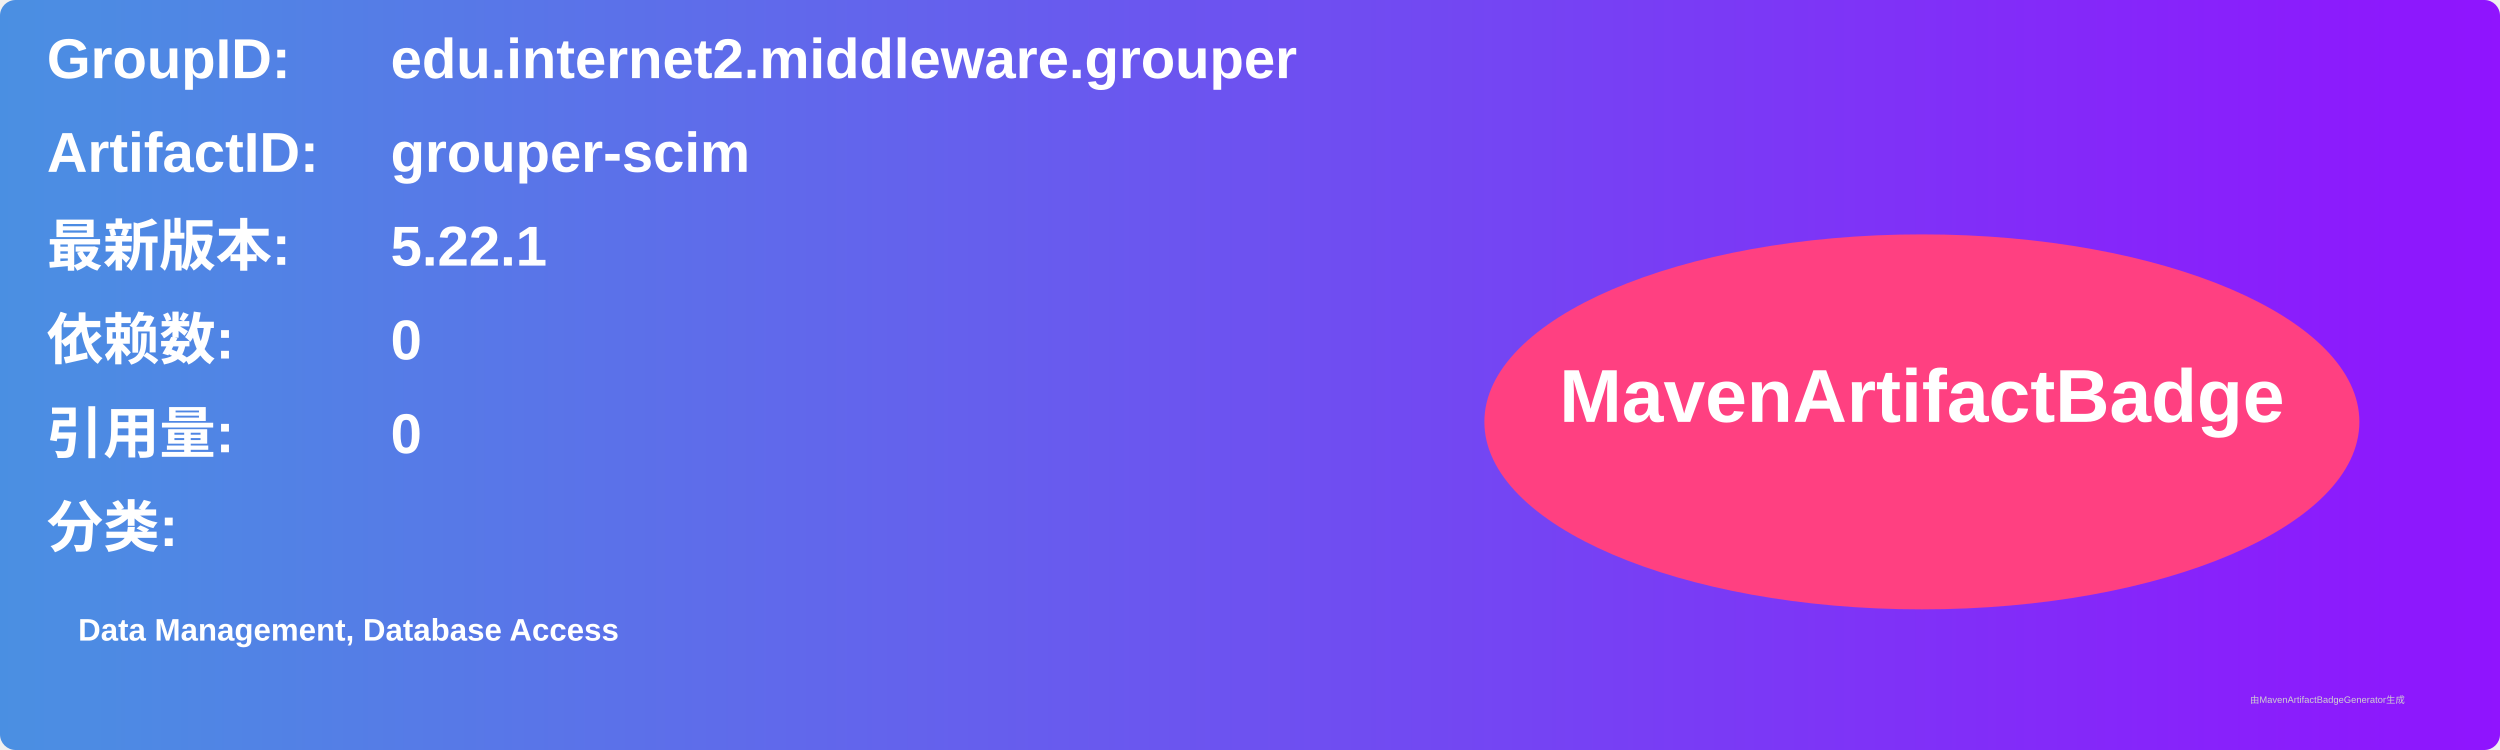
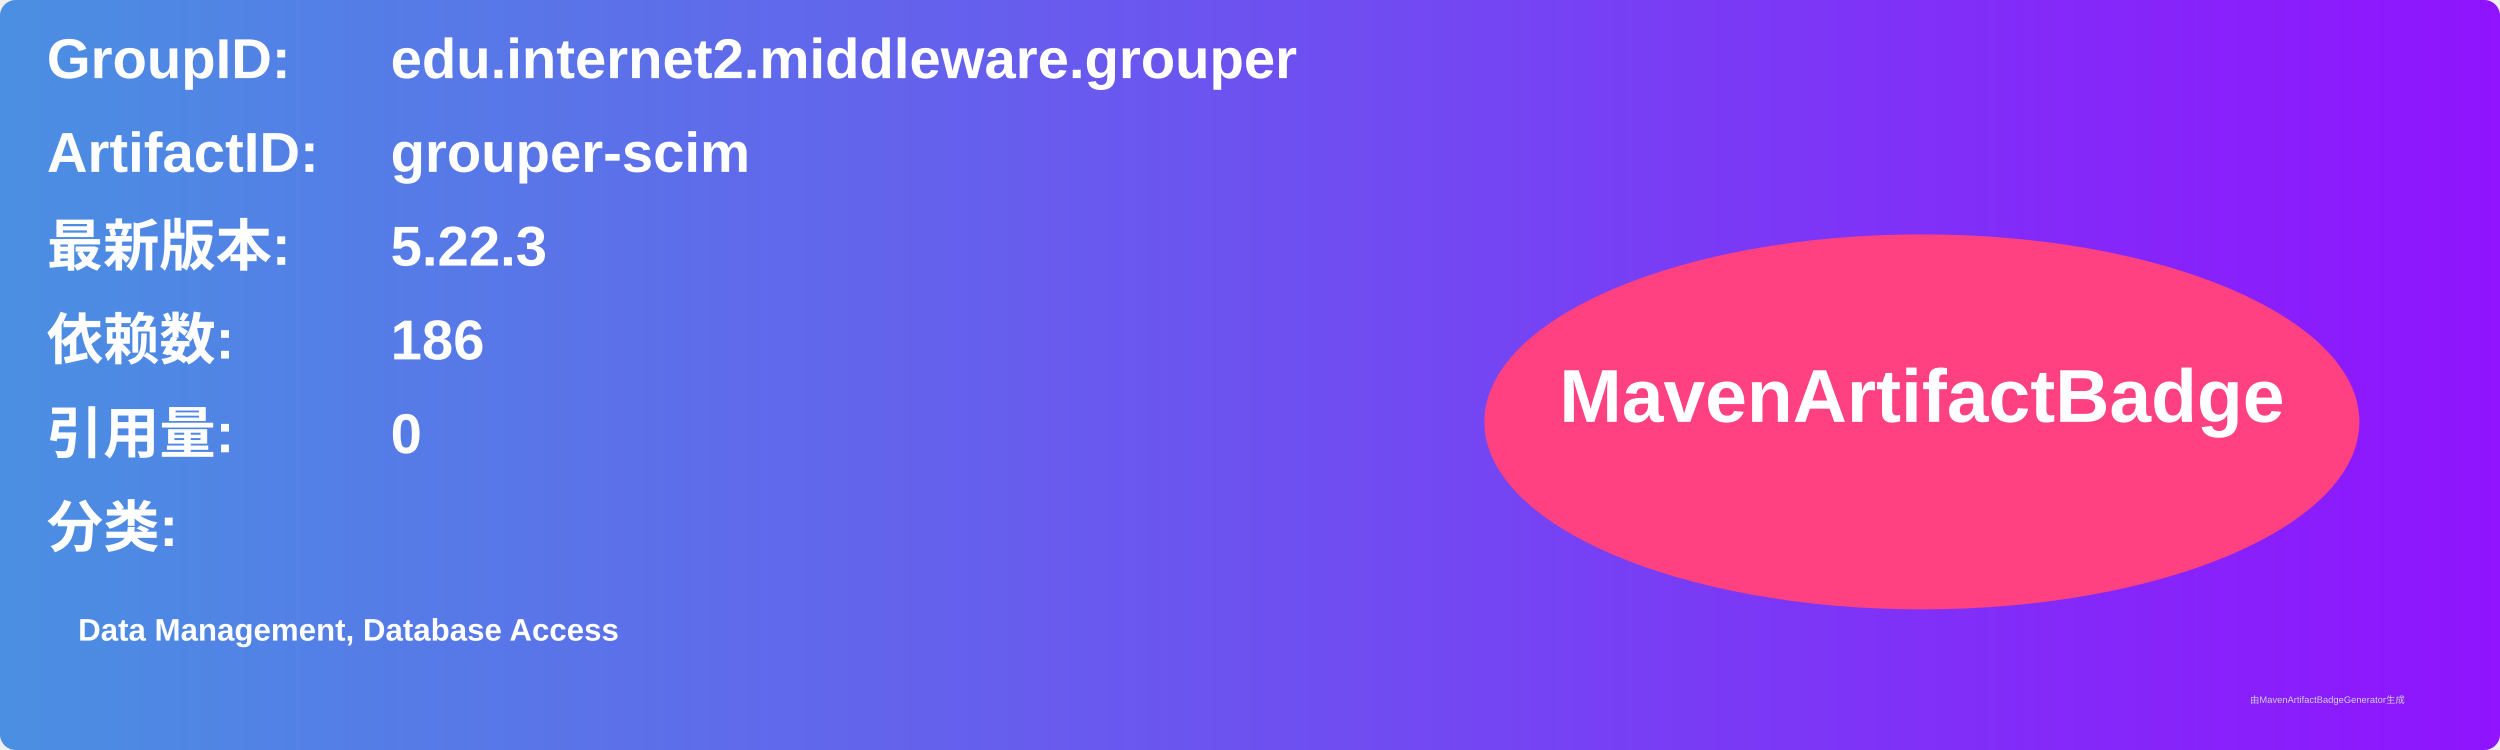
<svg xmlns="http://www.w3.org/2000/svg" width="800" height="240" viewBox="0 0 800 240">
  <linearGradient id="grad" x1="0%" y1="0%" x2="100%" y2="0%">
    <stop offset="0%" stop-color="#4a90e2" />
    <stop offset="100%" stop-color="#9013fe" />
  </linearGradient>
  <rect width="100%" height="100%" rx="5" ry="5" fill="url(#grad)" />
  <g transform="translate(15, 15)">
    <text x="0" y="10" font-family="Arial" font-size="18" fill="white" font-weight="bold" width="260">GroupID:</text>
    <text x="110" y="10" font-family="Arial" font-size="18" fill="white" font-weight="bold" width="460">edu.internet2.middleware.grouper</text>
    <text x="0" y="40" font-family="Arial" font-size="18" fill="white" font-weight="bold" width="260">ArtifactID:</text>
    <text x="110" y="40" font-family="Arial" font-size="18" fill="white" font-weight="bold" width="460">grouper-scim</text>
    <text x="0" y="70" font-family="Arial" font-size="18" fill="white" font-weight="bold">最新版本:</text>
    <text x="110" y="70" font-family="Arial" font-size="18" fill="white" font-weight="bold">
-       <tspan font-weight="bold">5.22.1</tspan>
+       <tspan font-weight="bold">5.22.3</tspan>
    </text>
    <text x="0" y="100" font-family="Arial" font-size="18" fill="white" font-weight="bold">依赖数: </text>
    <text x="110" y="100" font-family="Arial" font-size="18" fill="white">
-       <tspan font-weight="bold">0</tspan>
+       <tspan font-weight="bold">186</tspan>
    </text>
    <text x="0" y="130" font-family="Arial" font-size="18" fill="white" font-weight="bold">引用量: </text>
    <text x="110" y="130" font-family="Arial" font-size="18" fill="white">
      <tspan font-weight="bold">0</tspan>
    </text>
    <text x="0" y="160" font-family="Arial" font-size="18" fill="white" font-weight="bold">分类:</text>
    <text x="10" y="190" font-family="Arial" font-size="10" fill="white">
      <tspan font-weight="bold">Data Management, Database Access</tspan>
    </text>
    <ellipse cx="600" cy="120" rx="140" ry="60" fill="#ff4081" />
    <text x="600" y="120" text-anchor="middle" font-family="Arial" font-size="24" fill="white" font-weight="bold">MavenArtifactBadge</text>
  </g>
  <text x="720" y="225" font-family="Arial" font-size="3" fill="#d0d0d0">由MavenArtifactBadgeGenerator生成</text>
</svg>
